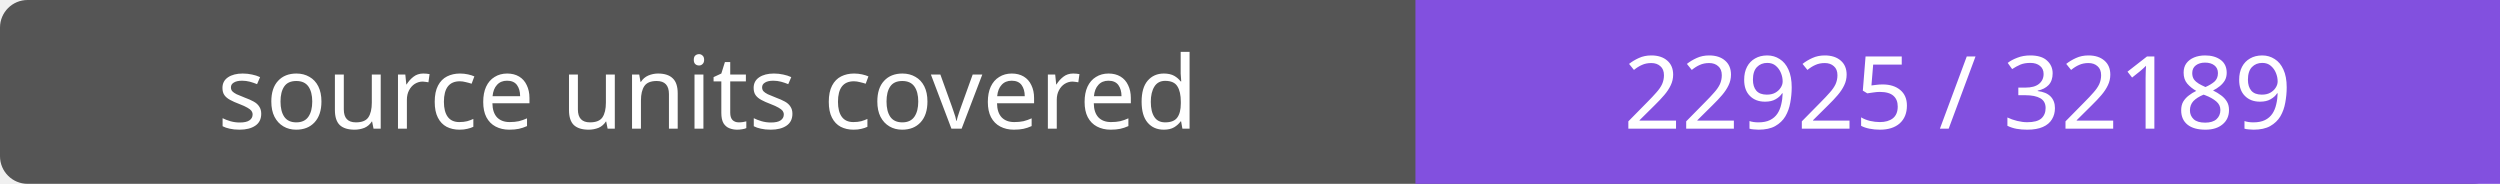
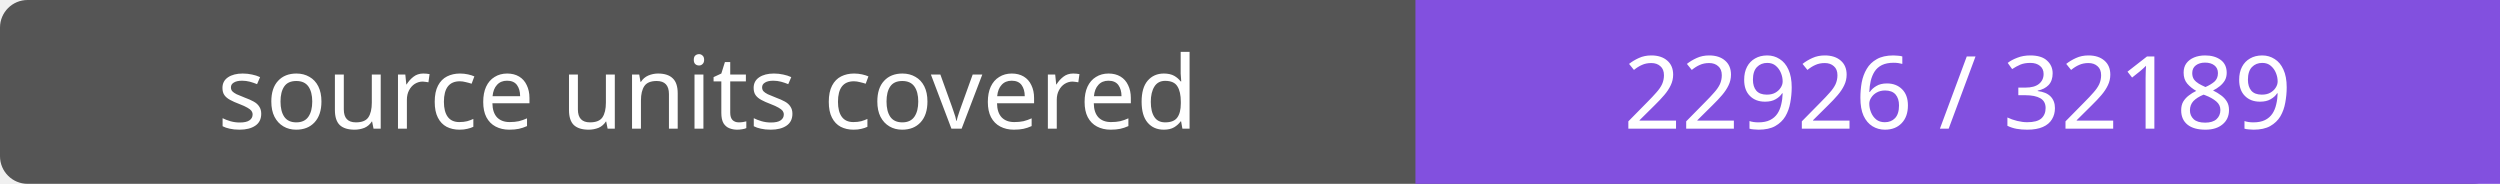
- <svg xmlns="http://www.w3.org/2000/svg" width="272" height="20" role="img" aria-label="source units covered: 22925 / 32189">
+ <svg xmlns="http://www.w3.org/2000/svg" width="272" height="20" role="img" aria-label="source units covered: 22926 / 32189">
  <rect width="272" height="20" rx="3" fill="#555" />
  <path fill="#8250df" d="M154 0h118v20H154z" />
  <g fill="#fff" text-anchor="middle" font-family="Verdana,sans-serif" font-size="11">
    <text x="77.0" y="14">source units covered</text>
-     <text x="213.0" y="14">22925 / 32189</text>
+     <text x="213.0" y="14">22926 / 32189</text>
  </g>
</svg>
